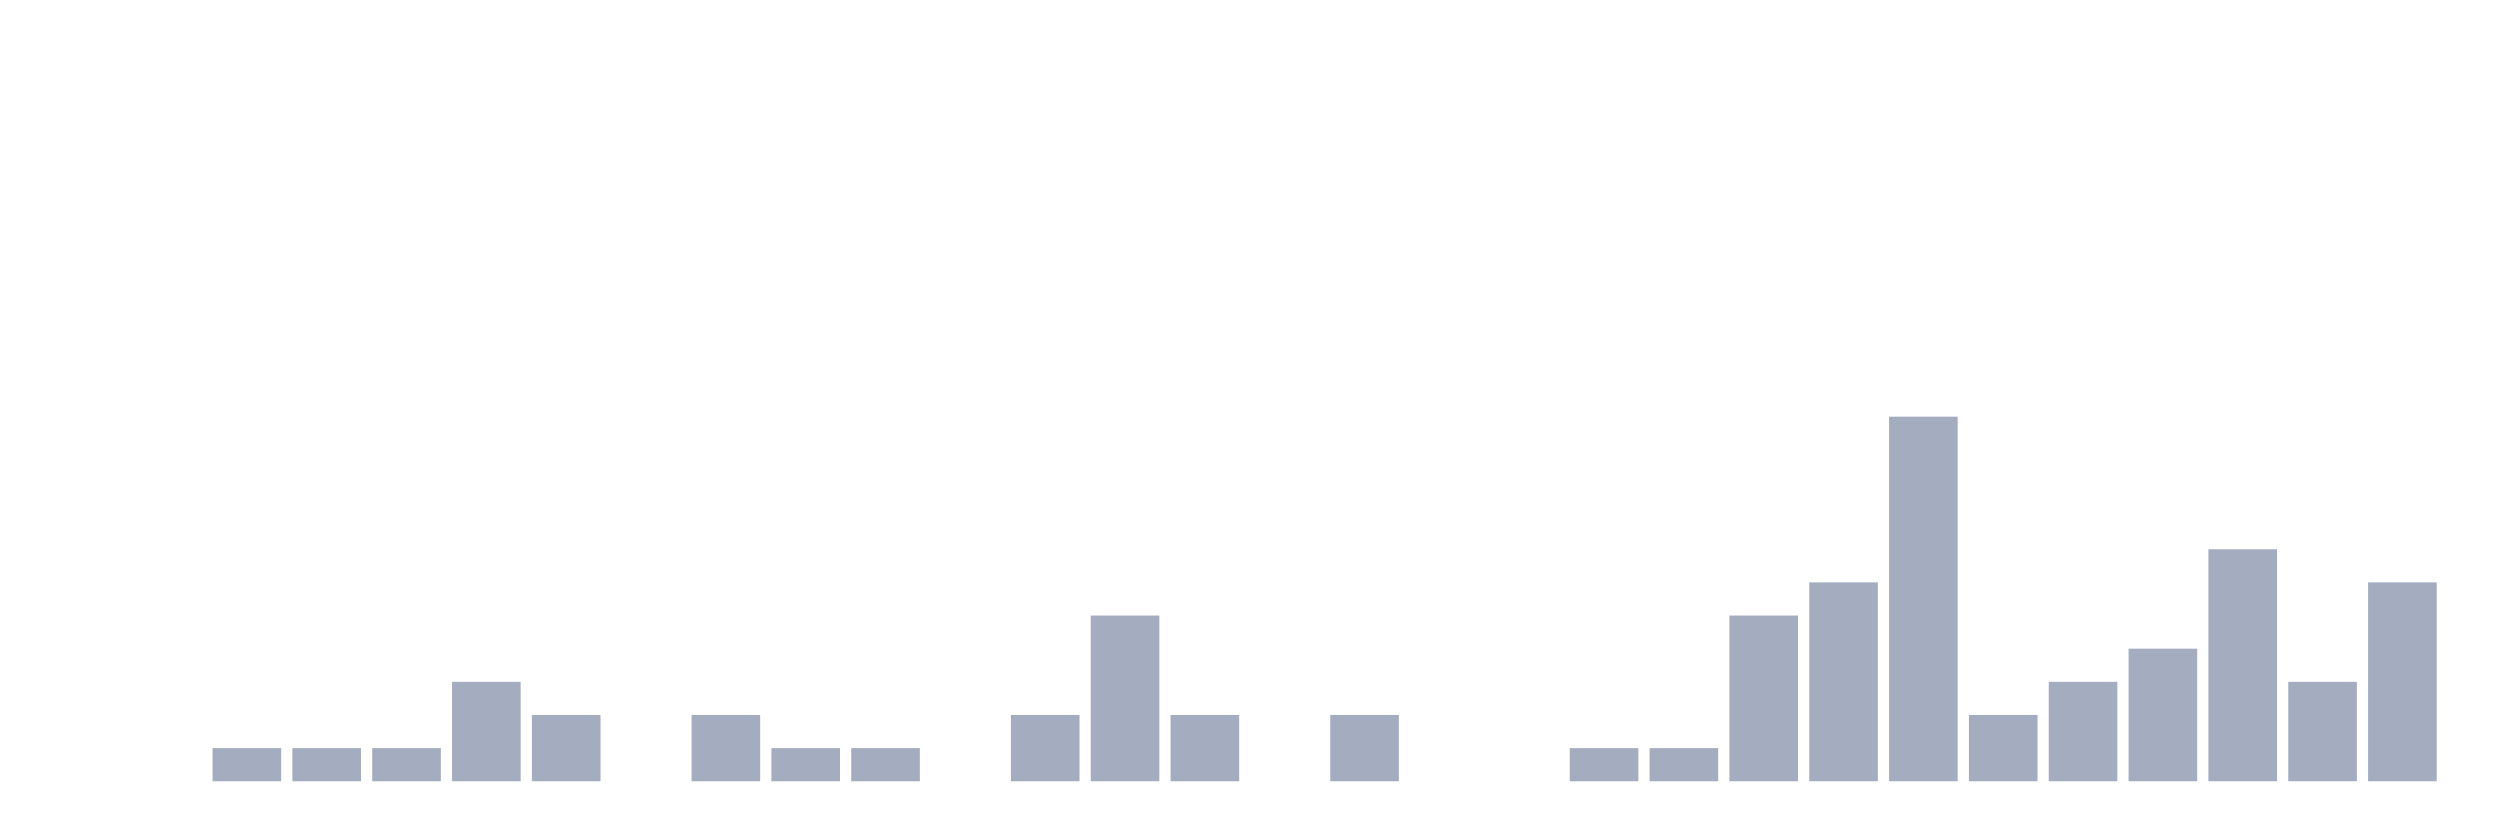
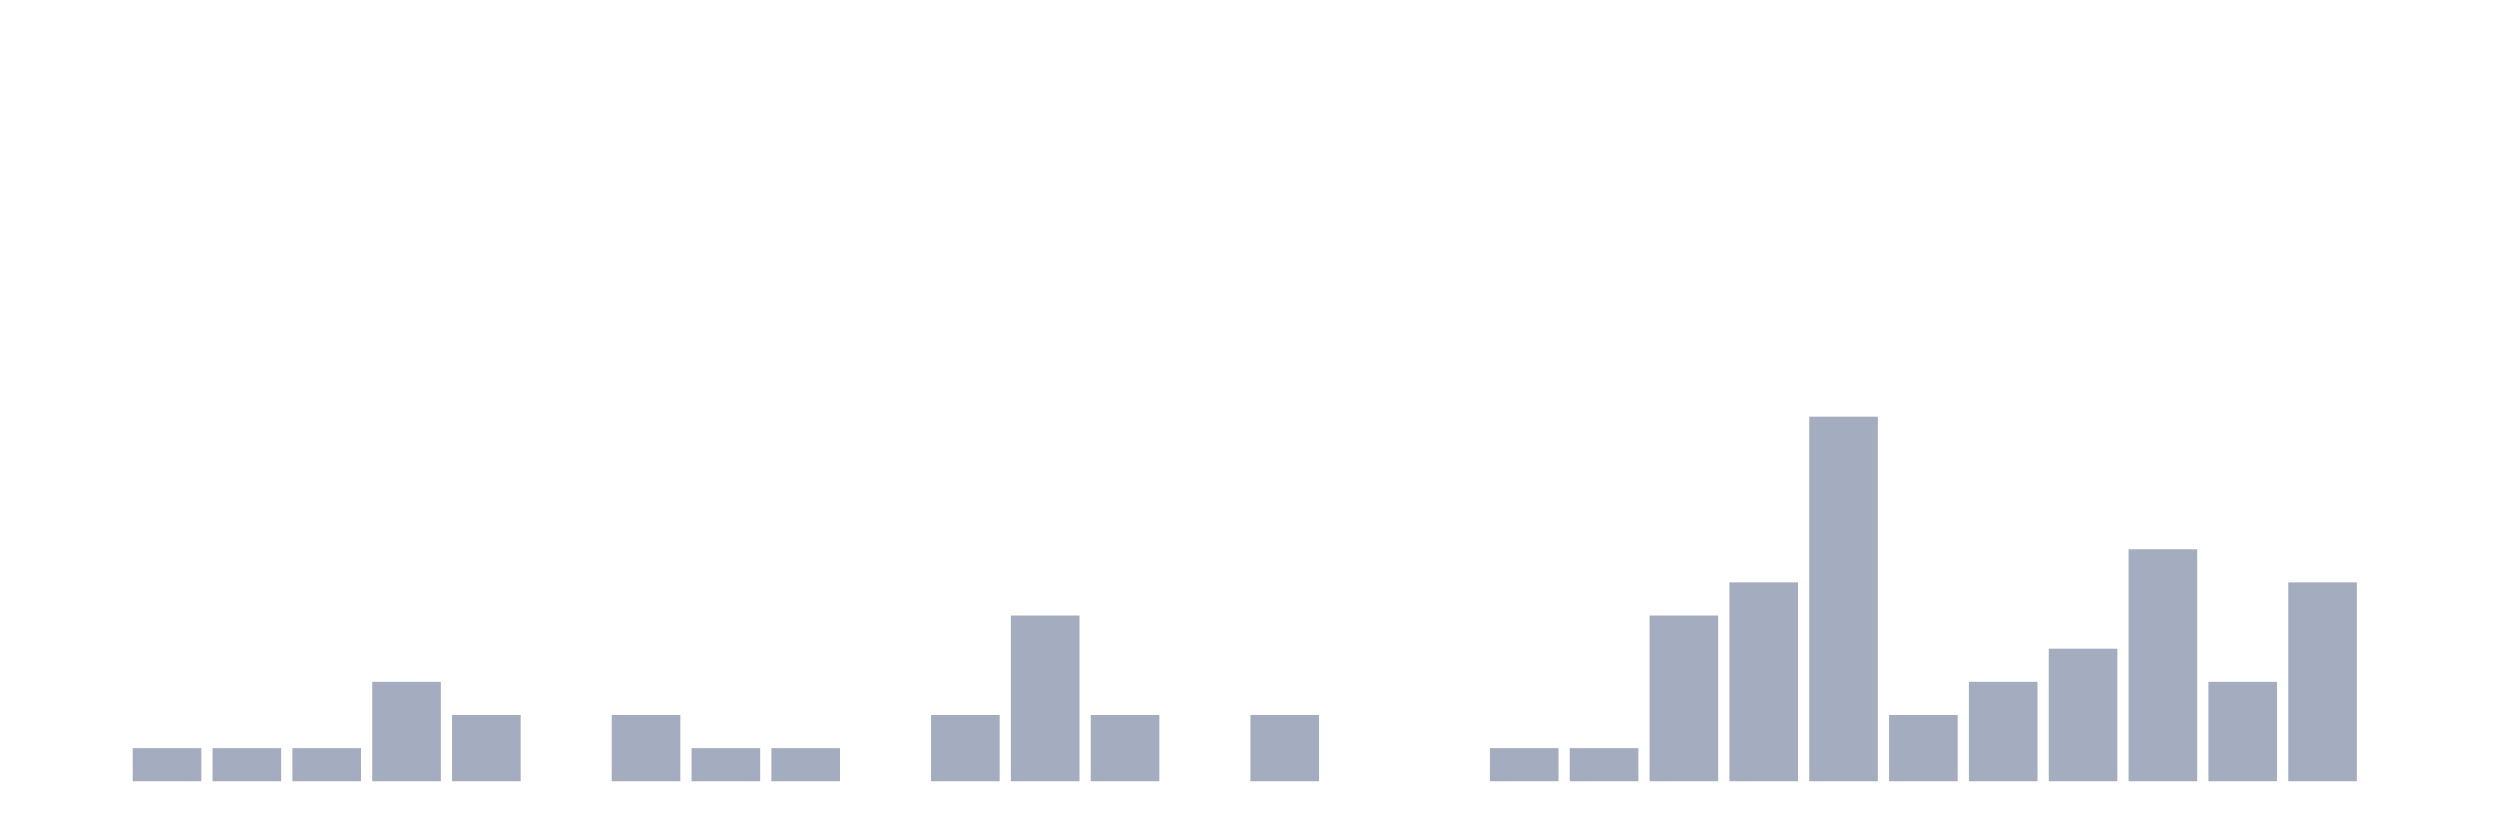
<svg xmlns="http://www.w3.org/2000/svg" viewBox="0 0 480 160">
  <g transform="translate(10,10)">
    <rect class="bar" x="0.153" width="13.175" y="140" height="0" fill="rgb(164,173,192)" />
-     <rect class="bar" x="15.482" width="13.175" y="140" height="0" fill="rgb(164,173,192)" />
+     <rect class="bar" x="15.482" width="13.175" y="133.636" height="6.364" fill="rgb(164,173,192)" />
    <rect class="bar" x="30.81" width="13.175" y="133.636" height="6.364" fill="rgb(164,173,192)" />
    <rect class="bar" x="46.138" width="13.175" y="133.636" height="6.364" fill="rgb(164,173,192)" />
-     <rect class="bar" x="61.466" width="13.175" y="133.636" height="6.364" fill="rgb(164,173,192)" />
-     <rect class="bar" x="76.794" width="13.175" y="120.909" height="19.091" fill="rgb(164,173,192)" />
-     <rect class="bar" x="92.123" width="13.175" y="127.273" height="12.727" fill="rgb(164,173,192)" />
-     <rect class="bar" x="107.451" width="13.175" y="140" height="0" fill="rgb(164,173,192)" />
-     <rect class="bar" x="122.779" width="13.175" y="127.273" height="12.727" fill="rgb(164,173,192)" />
+     <rect class="bar" x="61.466" width="13.175" y="120.909" height="19.091" fill="rgb(164,173,192)" />
+     <rect class="bar" x="76.794" width="13.175" y="127.273" height="12.727" fill="rgb(164,173,192)" />
+     <rect class="bar" x="92.123" width="13.175" y="140" height="0" fill="rgb(164,173,192)" />
+     <rect class="bar" x="107.451" width="13.175" y="127.273" height="12.727" fill="rgb(164,173,192)" />
+     <rect class="bar" x="122.779" width="13.175" y="133.636" height="6.364" fill="rgb(164,173,192)" />
    <rect class="bar" x="138.107" width="13.175" y="133.636" height="6.364" fill="rgb(164,173,192)" />
-     <rect class="bar" x="153.436" width="13.175" y="133.636" height="6.364" fill="rgb(164,173,192)" />
-     <rect class="bar" x="168.764" width="13.175" y="140" height="0" fill="rgb(164,173,192)" />
-     <rect class="bar" x="184.092" width="13.175" y="127.273" height="12.727" fill="rgb(164,173,192)" />
-     <rect class="bar" x="199.42" width="13.175" y="108.182" height="31.818" fill="rgb(164,173,192)" />
-     <rect class="bar" x="214.748" width="13.175" y="127.273" height="12.727" fill="rgb(164,173,192)" />
-     <rect class="bar" x="230.077" width="13.175" y="140" height="0" fill="rgb(164,173,192)" />
-     <rect class="bar" x="245.405" width="13.175" y="127.273" height="12.727" fill="rgb(164,173,192)" />
+     <rect class="bar" x="153.436" width="13.175" y="140" height="0" fill="rgb(164,173,192)" />
+     <rect class="bar" x="168.764" width="13.175" y="127.273" height="12.727" fill="rgb(164,173,192)" />
+     <rect class="bar" x="184.092" width="13.175" y="108.182" height="31.818" fill="rgb(164,173,192)" />
+     <rect class="bar" x="199.42" width="13.175" y="127.273" height="12.727" fill="rgb(164,173,192)" />
+     <rect class="bar" x="214.748" width="13.175" y="140" height="0" fill="rgb(164,173,192)" />
+     <rect class="bar" x="230.077" width="13.175" y="127.273" height="12.727" fill="rgb(164,173,192)" />
+     <rect class="bar" x="245.405" width="13.175" y="140" height="0" fill="rgb(164,173,192)" />
    <rect class="bar" x="260.733" width="13.175" y="140" height="0" fill="rgb(164,173,192)" />
-     <rect class="bar" x="276.061" width="13.175" y="140" height="0" fill="rgb(164,173,192)" />
+     <rect class="bar" x="276.061" width="13.175" y="133.636" height="6.364" fill="rgb(164,173,192)" />
    <rect class="bar" x="291.39" width="13.175" y="133.636" height="6.364" fill="rgb(164,173,192)" />
-     <rect class="bar" x="306.718" width="13.175" y="133.636" height="6.364" fill="rgb(164,173,192)" />
-     <rect class="bar" x="322.046" width="13.175" y="108.182" height="31.818" fill="rgb(164,173,192)" />
-     <rect class="bar" x="337.374" width="13.175" y="101.818" height="38.182" fill="rgb(164,173,192)" />
-     <rect class="bar" x="352.702" width="13.175" y="70" height="70" fill="rgb(164,173,192)" />
-     <rect class="bar" x="368.031" width="13.175" y="127.273" height="12.727" fill="rgb(164,173,192)" />
-     <rect class="bar" x="383.359" width="13.175" y="120.909" height="19.091" fill="rgb(164,173,192)" />
-     <rect class="bar" x="398.687" width="13.175" y="114.545" height="25.455" fill="rgb(164,173,192)" />
-     <rect class="bar" x="414.015" width="13.175" y="95.455" height="44.545" fill="rgb(164,173,192)" />
-     <rect class="bar" x="429.344" width="13.175" y="120.909" height="19.091" fill="rgb(164,173,192)" />
-     <rect class="bar" x="444.672" width="13.175" y="101.818" height="38.182" fill="rgb(164,173,192)" />
+     <rect class="bar" x="306.718" width="13.175" y="108.182" height="31.818" fill="rgb(164,173,192)" />
+     <rect class="bar" x="322.046" width="13.175" y="101.818" height="38.182" fill="rgb(164,173,192)" />
+     <rect class="bar" x="337.374" width="13.175" y="70" height="70" fill="rgb(164,173,192)" />
+     <rect class="bar" x="352.702" width="13.175" y="127.273" height="12.727" fill="rgb(164,173,192)" />
+     <rect class="bar" x="368.031" width="13.175" y="120.909" height="19.091" fill="rgb(164,173,192)" />
+     <rect class="bar" x="383.359" width="13.175" y="114.545" height="25.455" fill="rgb(164,173,192)" />
+     <rect class="bar" x="398.687" width="13.175" y="95.455" height="44.545" fill="rgb(164,173,192)" />
+     <rect class="bar" x="414.015" width="13.175" y="120.909" height="19.091" fill="rgb(164,173,192)" />
+     <rect class="bar" x="429.344" width="13.175" y="101.818" height="38.182" fill="rgb(164,173,192)" />
+     <rect class="bar" x="444.672" width="13.175" y="140" height="0" fill="rgb(164,173,192)" />
  </g>
</svg>
